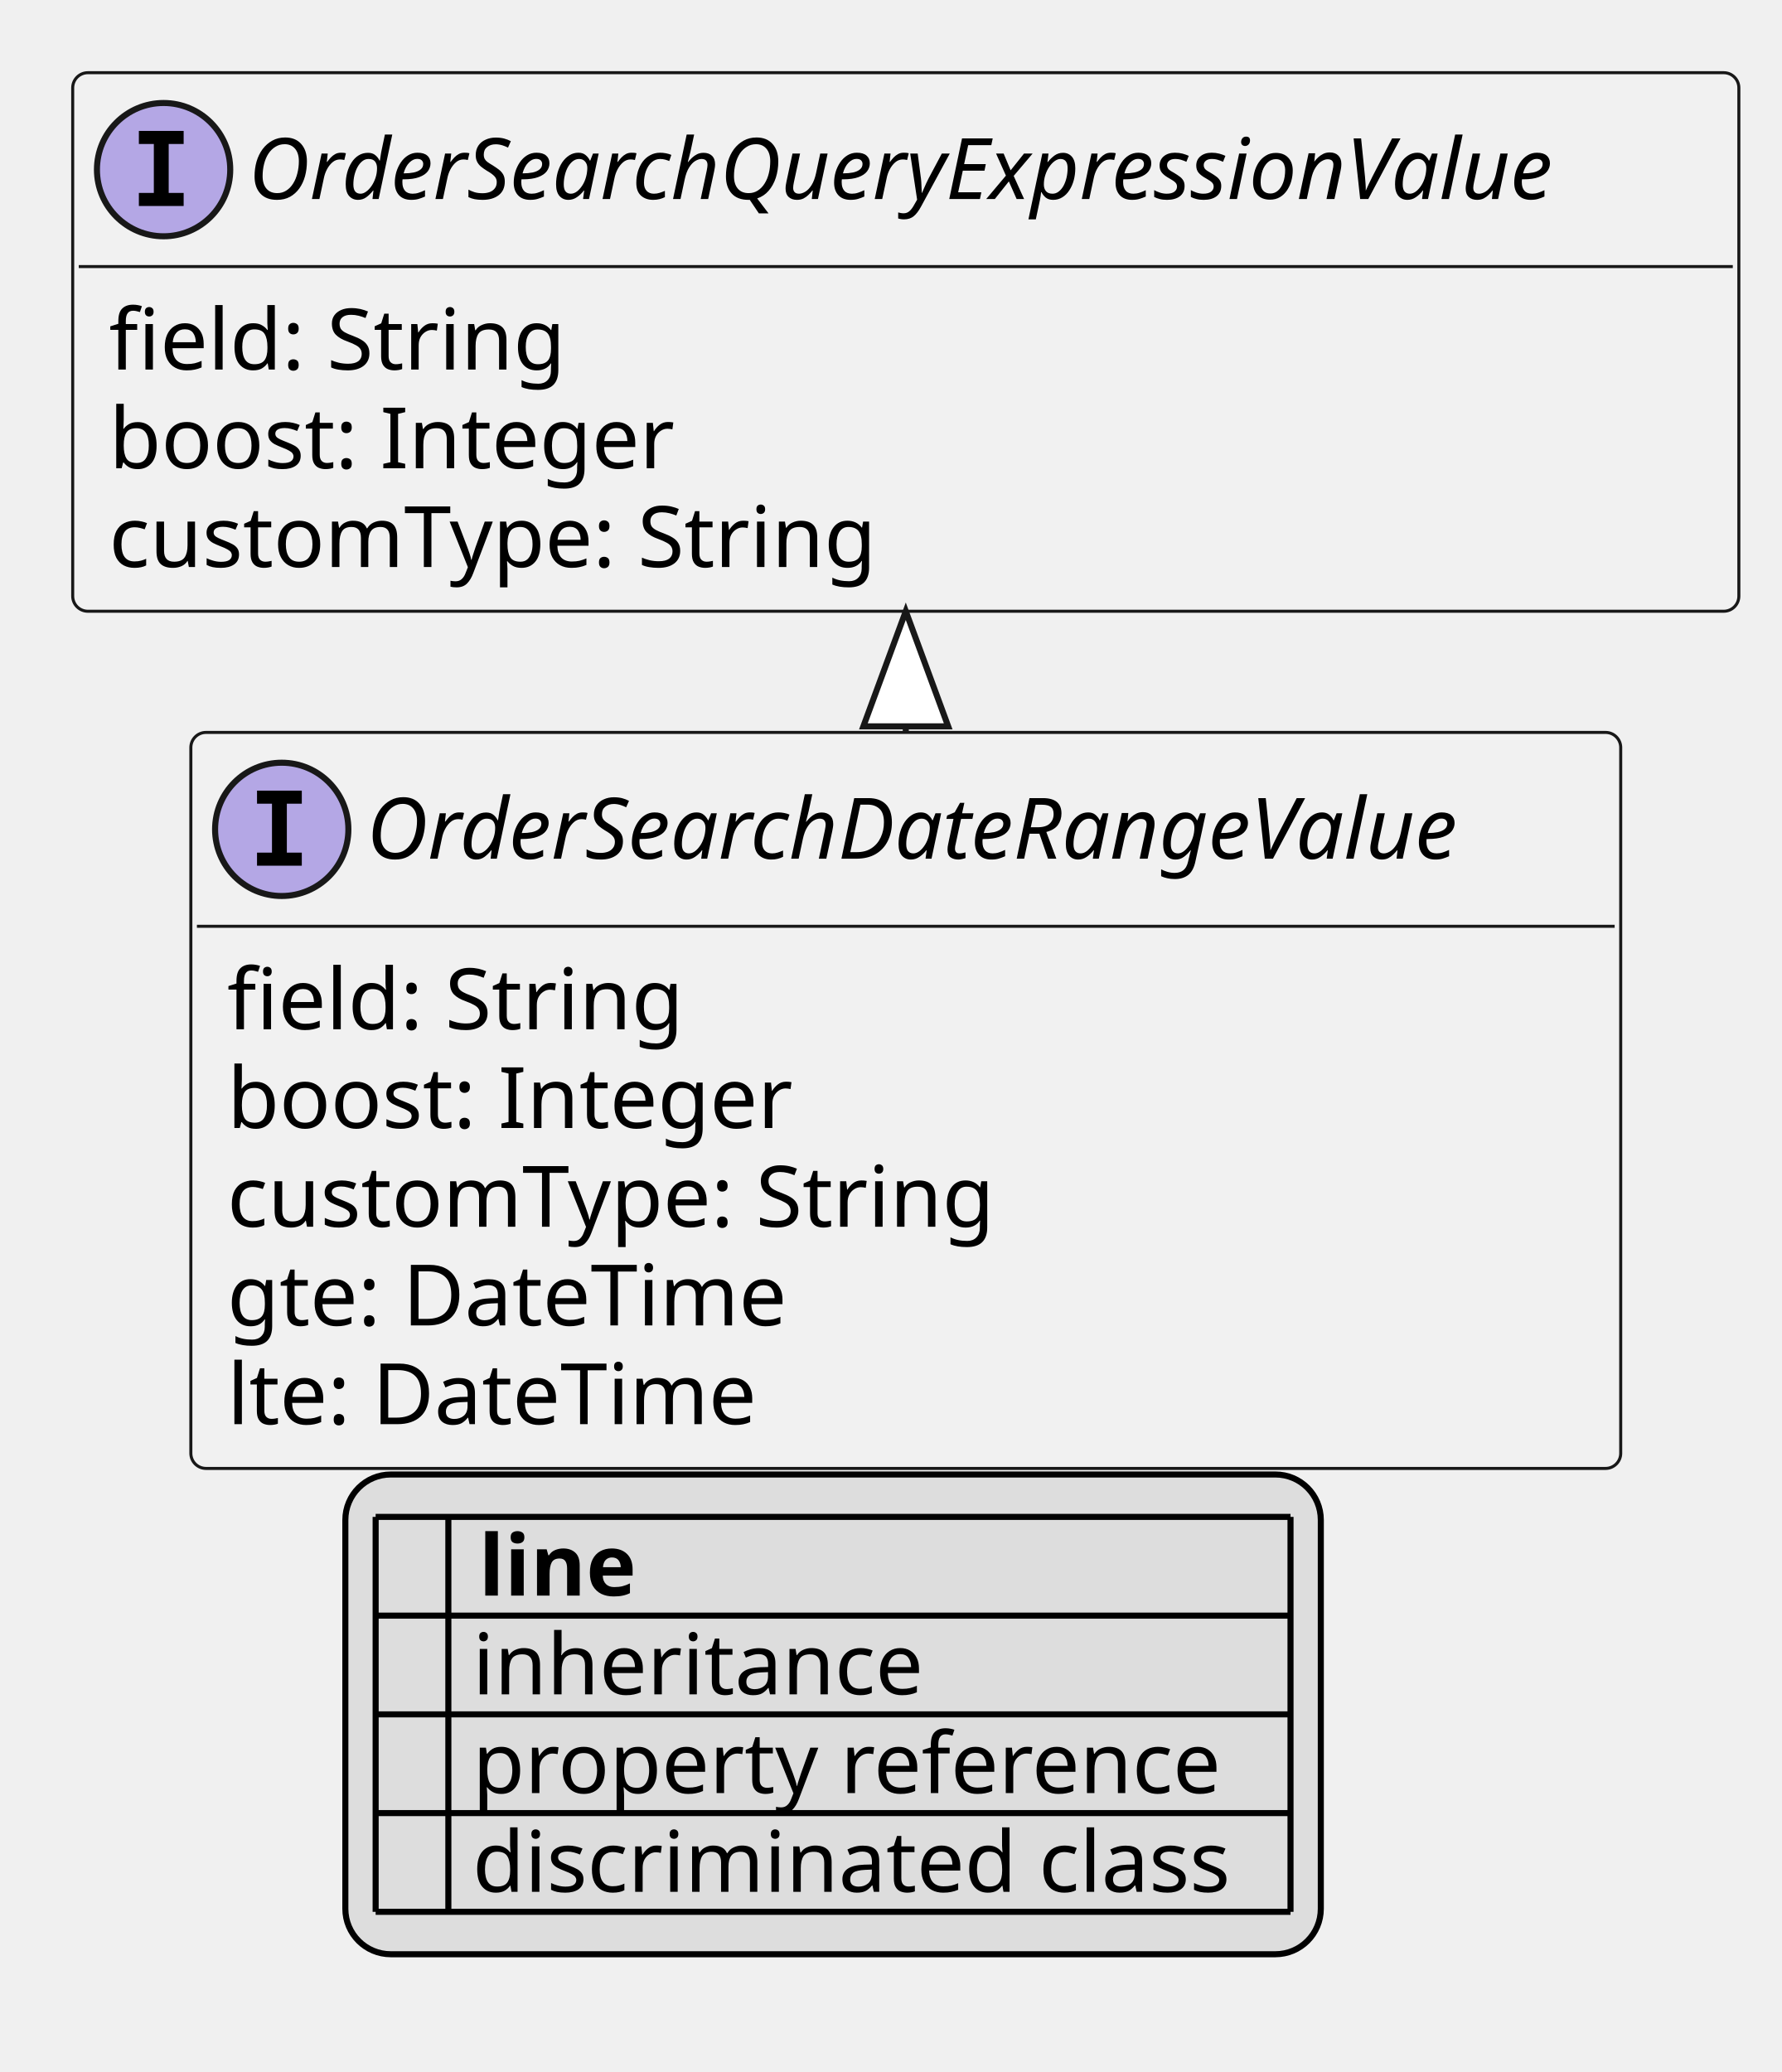
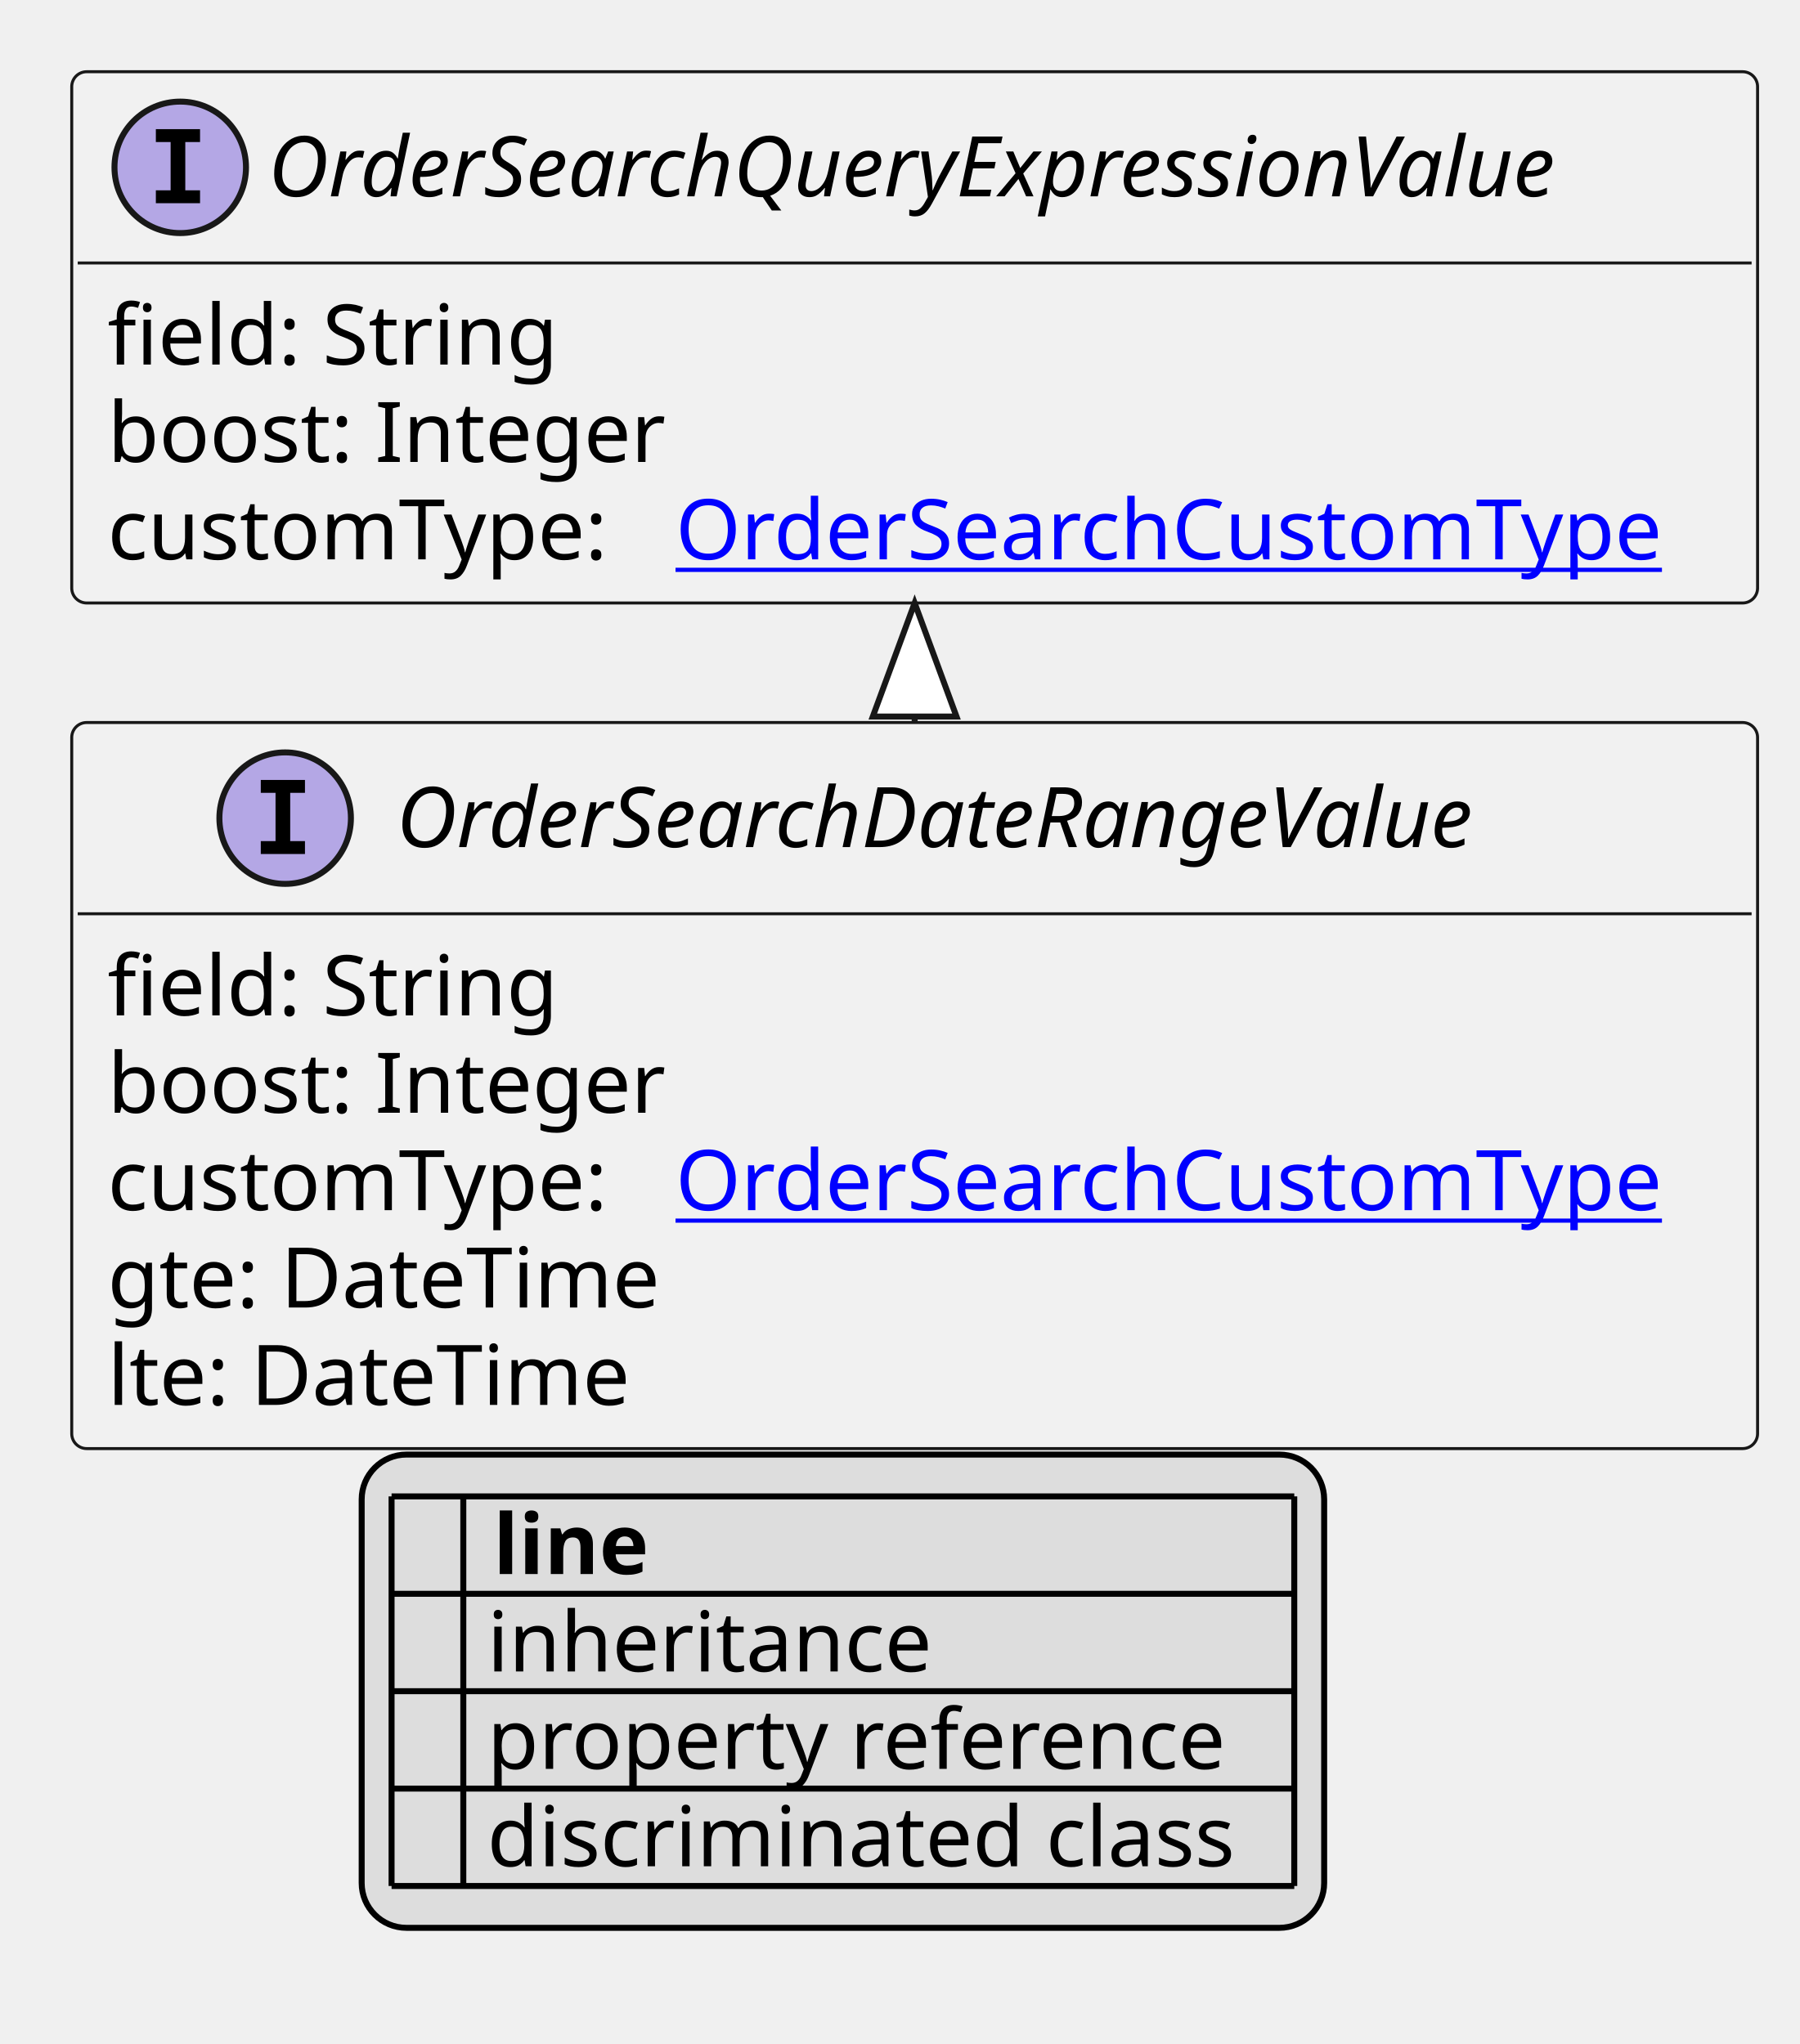
- <svg xmlns="http://www.w3.org/2000/svg" xmlns:xlink="http://www.w3.org/1999/xlink" contentStyleType="text/css" height="342px" preserveAspectRatio="none" style="width:294px;height:342px;background:#FFFFFF;" version="1.1" viewBox="0 0 294 342" width="294px" zoomAndPan="magnify">
+ <svg xmlns="http://www.w3.org/2000/svg" xmlns:xlink="http://www.w3.org/1999/xlink" contentStyleType="text/css" height="342px" preserveAspectRatio="none" style="width:301px;height:342px;background:#FFFFFF;" version="1.1" viewBox="0 0 301 342" width="301px" zoomAndPan="magnify">
  <defs>
-     <filter height="1" id="bjgevq6dln8w70" width="1" x="0" y="0">
+     <filter height="1" id="b635wi1buwl2d0" width="1" x="0" y="0">
      <feFlood flood-color="#000000" result="flood" />
      <feComposite in="SourceGraphic" in2="flood" operator="over" />
    </filter>
-     <filter height="1" id="bjgevq6dln8w71" width="1" x="0" y="0">
+     <filter height="1" id="b635wi1buwl2d1" width="1" x="0" y="0">
      <feFlood flood-color="#008000" result="flood" />
      <feComposite in="SourceGraphic" in2="flood" operator="over" />
    </filter>
-     <filter height="1" id="bjgevq6dln8w72" width="1" x="0" y="0">
+     <filter height="1" id="b635wi1buwl2d2" width="1" x="0" y="0">
      <feFlood flood-color="#0000FF" result="flood" />
      <feComposite in="SourceGraphic" in2="flood" operator="over" />
    </filter>
  </defs>
  <g>
    <a href="OrderSearchDateRangeValue.svg" target="_top" title="OrderSearchDateRangeValue.svg" xlink:actuate="onRequest" xlink:href="OrderSearchDateRangeValue.svg" xlink:show="new" xlink:title="OrderSearchDateRangeValue.svg" xlink:type="simple">
      <g id="elem_OrderSearchDateRangeValue">
-         <rect codeLine="10" fill="#F1F1F1" height="121.484" id="OrderSearchDateRangeValue" rx="2.5" ry="2.5" style="stroke:#181818;stroke-width:0.5;" width="236" x="31.5" y="120.891" />
-         <ellipse cx="46.5" cy="136.891" fill="#B4A7E5" rx="11" ry="11" style="stroke:#181818;stroke-width:1.0;" />
-         <path d="M42.422,132.656 L42.422,130.5 L49.812,130.5 L49.812,132.656 L47.344,132.656 L47.344,140.734 L49.812,140.734 L49.812,142.891 L42.422,142.891 L42.422,140.734 L44.891,140.734 L44.891,132.656 L42.422,132.656 Z " fill="#000000" />
-         <text fill="#000000" font-family="sans-serif" font-size="14" font-style="italic" lengthAdjust="spacing" textLength="204" x="60.5" y="141.737">OrderSearchDateRangeValue</text>
-         <line style="stroke:#181818;stroke-width:0.5;" x1="32.5" x2="266.5" y1="152.891" y2="152.891" />
-         <text fill="#000000" font-family="sans-serif" font-size="14" lengthAdjust="spacing" textLength="77" x="37.5" y="169.886">field: String</text>
-         <text fill="#000000" font-family="sans-serif" font-size="14" lengthAdjust="spacing" textLength="98" x="37.5" y="186.183">boost: Integer</text>
-         <text fill="#000000" font-family="sans-serif" font-size="14" lengthAdjust="spacing" textLength="135" x="37.5" y="202.48">customType: String</text>
-         <text fill="#000000" font-family="sans-serif" font-size="14" lengthAdjust="spacing" textLength="99" x="37.5" y="218.776">gte: DateTime</text>
-         <text fill="#000000" font-family="sans-serif" font-size="14" lengthAdjust="spacing" textLength="93" x="37.5" y="235.073">lte: DateTime</text>
+         <rect codeLine="10" fill="#F1F1F1" height="121.484" id="OrderSearchDateRangeValue" rx="2.5" ry="2.5" style="stroke:#181818;stroke-width:0.5;" width="282" x="12" y="120.891" />
+         <ellipse cx="47.7" cy="136.891" fill="#B4A7E5" rx="11" ry="11" style="stroke:#181818;stroke-width:1.0;" />
+         <path d="M43.622,132.656 L43.622,130.5 L51.013,130.5 L51.013,132.656 L48.544,132.656 L48.544,140.734 L51.013,140.734 L51.013,142.891 L43.622,142.891 L43.622,140.734 L46.091,140.734 L46.091,132.656 L43.622,132.656 Z " fill="#000000" />
+         <text fill="#000000" font-family="sans-serif" font-size="14" font-style="italic" lengthAdjust="spacing" textLength="204" x="66.3" y="141.737">OrderSearchDateRangeValue</text>
+         <line style="stroke:#181818;stroke-width:0.5;" x1="13" x2="293" y1="152.891" y2="152.891" />
+         <text fill="#000000" font-family="sans-serif" font-size="14" lengthAdjust="spacing" textLength="77" x="18" y="169.886">field: String</text>
+         <text fill="#000000" font-family="sans-serif" font-size="14" lengthAdjust="spacing" textLength="98" x="18" y="186.183">boost: Integer</text>
+         <text fill="#000000" font-family="sans-serif" font-size="14" lengthAdjust="spacing" textLength="91" x="18" y="202.48">customType:</text>
+         <a href="OrderSearchCustomType.svg" target="_top" title="OrderSearchCustomType.svg" xlink:actuate="onRequest" xlink:href="OrderSearchCustomType.svg" xlink:show="new" xlink:title="OrderSearchCustomType.svg" xlink:type="simple">
+           <text fill="#0000FF" font-family="sans-serif" font-size="14" lengthAdjust="spacing" text-decoration="underline" textLength="175" x="113" y="202.48">OrderSearchCustomType</text>
+         </a>
+         <text fill="#000000" font-family="sans-serif" font-size="14" lengthAdjust="spacing" textLength="99" x="18" y="218.776">gte: DateTime</text>
+         <text fill="#000000" font-family="sans-serif" font-size="14" lengthAdjust="spacing" textLength="93" x="18" y="235.073">lte: DateTime</text>
      </g>
    </a>
    <a href="OrderSearchQueryExpressionValue.svg" target="_top" title="OrderSearchQueryExpressionValue.svg" xlink:actuate="onRequest" xlink:href="OrderSearchQueryExpressionValue.svg" xlink:show="new" xlink:title="OrderSearchQueryExpressionValue.svg" xlink:type="simple">
      <g id="elem_OrderSearchQueryExpressionValue">
-         <rect codeLine="17" fill="#F1F1F1" height="88.891" id="OrderSearchQueryExpressionValue" rx="2.5" ry="2.5" style="stroke:#181818;stroke-width:0.5;" width="275" x="12" y="12" />
-         <ellipse cx="27" cy="28" fill="#B4A7E5" rx="11" ry="11" style="stroke:#181818;stroke-width:1.0;" />
-         <path d="M22.922,23.766 L22.922,21.609 L30.312,21.609 L30.312,23.766 L27.844,23.766 L27.844,31.844 L30.312,31.844 L30.312,34 L22.922,34 L22.922,31.844 L25.391,31.844 L25.391,23.766 L22.922,23.766 Z " fill="#000000" />
-         <text fill="#000000" font-family="sans-serif" font-size="14" font-style="italic" lengthAdjust="spacing" textLength="243" x="41" y="32.847">OrderSearchQueryExpressionValue</text>
-         <line style="stroke:#181818;stroke-width:0.5;" x1="13" x2="286" y1="44" y2="44" />
+         <rect codeLine="17" fill="#F1F1F1" height="88.891" id="OrderSearchQueryExpressionValue" rx="2.5" ry="2.5" style="stroke:#181818;stroke-width:0.5;" width="282" x="12" y="12" />
+         <ellipse cx="30.15" cy="28" fill="#B4A7E5" rx="11" ry="11" style="stroke:#181818;stroke-width:1.0;" />
+         <path d="M26.072,23.766 L26.072,21.609 L33.462,21.609 L33.462,23.766 L30.994,23.766 L30.994,31.844 L33.462,31.844 L33.462,34 L26.072,34 L26.072,31.844 L28.541,31.844 L28.541,23.766 L26.072,23.766 Z " fill="#000000" />
+         <text fill="#000000" font-family="sans-serif" font-size="14" font-style="italic" lengthAdjust="spacing" textLength="243" x="44.85" y="32.847">OrderSearchQueryExpressionValue</text>
+         <line style="stroke:#181818;stroke-width:0.5;" x1="13" x2="293" y1="44" y2="44" />
        <text fill="#000000" font-family="sans-serif" font-size="14" lengthAdjust="spacing" textLength="77" x="18" y="60.995">field: String</text>
        <text fill="#000000" font-family="sans-serif" font-size="14" lengthAdjust="spacing" textLength="98" x="18" y="77.292">boost: Integer</text>
-         <text fill="#000000" font-family="sans-serif" font-size="14" lengthAdjust="spacing" textLength="135" x="18" y="93.589">customType: String</text>
+         <text fill="#000000" font-family="sans-serif" font-size="14" lengthAdjust="spacing" textLength="91" x="18" y="93.589">customType:</text>
+         <a href="OrderSearchCustomType.svg" target="_top" title="OrderSearchCustomType.svg" xlink:actuate="onRequest" xlink:href="OrderSearchCustomType.svg" xlink:show="new" xlink:title="OrderSearchCustomType.svg" xlink:type="simple">
+           <text fill="#0000FF" font-family="sans-serif" font-size="14" lengthAdjust="spacing" text-decoration="underline" textLength="175" x="113" y="93.589">OrderSearchCustomType</text>
+         </a>
      </g>
    </a>
-     <line style="stroke:#181818;stroke-width:1.0;" x1="149.5" x2="149.5" y1="100.891" y2="120.891" />
-     <polygon fill="#FFFFFF" points="149.5,100.891,142.5,119.891,156.5,119.891,149.5,100.891" style="stroke:#181818;stroke-width:1.0;" />
-     <rect fill="#DDDDDD" height="79.188" id="_legend" rx="7.5" ry="7.5" style="stroke:#000000;stroke-width:1.0;" width="161" x="57" y="243.375" />
-     <text fill="#000000" font-family="sans-serif" font-size="14" font-weight="bold" lengthAdjust="spacing" textLength="5" x="62" y="263.37"> </text>
-     <text fill="#000000" font-family="sans-serif" font-size="14" font-weight="bold" lengthAdjust="spacing" textLength="28" x="79" y="263.37">line</text>
-     <text fill="#000000" filter="url(#bjgevq6dln8w70)" font-family="sans-serif" font-size="14" lengthAdjust="spacing" textLength="12" x="62" y="279.667">   </text>
-     <text fill="#000000" font-family="sans-serif" font-size="14" lengthAdjust="spacing" textLength="77" x="78" y="279.667">inheritance</text>
-     <text fill="#000000" filter="url(#bjgevq6dln8w71)" font-family="sans-serif" font-size="14" lengthAdjust="spacing" textLength="12" x="62" y="295.964">   </text>
-     <text fill="#000000" font-family="sans-serif" font-size="14" lengthAdjust="spacing" textLength="129" x="78" y="295.964">property reference</text>
-     <text fill="#000000" filter="url(#bjgevq6dln8w72)" font-family="sans-serif" font-size="14" lengthAdjust="spacing" textLength="12" x="62" y="312.261">   </text>
-     <text fill="#000000" font-family="sans-serif" font-size="14" lengthAdjust="spacing" textLength="131" x="78" y="312.261">discriminated class</text>
-     <line style="stroke:#000000;stroke-width:1.0;" x1="62" x2="213" y1="250.375" y2="250.375" />
-     <line style="stroke:#000000;stroke-width:1.0;" x1="62" x2="213" y1="266.672" y2="266.672" />
-     <line style="stroke:#000000;stroke-width:1.0;" x1="62" x2="213" y1="282.969" y2="282.969" />
-     <line style="stroke:#000000;stroke-width:1.0;" x1="62" x2="213" y1="299.266" y2="299.266" />
-     <line style="stroke:#000000;stroke-width:1.0;" x1="62" x2="213" y1="315.562" y2="315.562" />
-     <line style="stroke:#000000;stroke-width:1.0;" x1="62" x2="62" y1="250.375" y2="315.562" />
-     <line style="stroke:#000000;stroke-width:1.0;" x1="74" x2="74" y1="250.375" y2="315.562" />
-     <line style="stroke:#000000;stroke-width:1.0;" x1="213" x2="213" y1="250.375" y2="315.562" />
+     <line style="stroke:#181818;stroke-width:1.0;" x1="153" x2="153" y1="100.891" y2="120.891" />
+     <polygon fill="#FFFFFF" points="153,100.891,146,119.891,160,119.891,153,100.891" style="stroke:#181818;stroke-width:1.0;" />
+     <rect fill="#DDDDDD" height="79.188" id="_legend" rx="7.5" ry="7.5" style="stroke:#000000;stroke-width:1.0;" width="161" x="60.5" y="243.375" />
+     <text fill="#000000" font-family="sans-serif" font-size="14" font-weight="bold" lengthAdjust="spacing" textLength="5" x="65.5" y="263.37"> </text>
+     <text fill="#000000" font-family="sans-serif" font-size="14" font-weight="bold" lengthAdjust="spacing" textLength="28" x="82.5" y="263.37">line</text>
+     <text fill="#000000" filter="url(#b635wi1buwl2d0)" font-family="sans-serif" font-size="14" lengthAdjust="spacing" textLength="12" x="65.5" y="279.667">   </text>
+     <text fill="#000000" font-family="sans-serif" font-size="14" lengthAdjust="spacing" textLength="77" x="81.5" y="279.667">inheritance</text>
+     <text fill="#000000" filter="url(#b635wi1buwl2d1)" font-family="sans-serif" font-size="14" lengthAdjust="spacing" textLength="12" x="65.5" y="295.964">   </text>
+     <text fill="#000000" font-family="sans-serif" font-size="14" lengthAdjust="spacing" textLength="129" x="81.5" y="295.964">property reference</text>
+     <text fill="#000000" filter="url(#b635wi1buwl2d2)" font-family="sans-serif" font-size="14" lengthAdjust="spacing" textLength="12" x="65.5" y="312.261">   </text>
+     <text fill="#000000" font-family="sans-serif" font-size="14" lengthAdjust="spacing" textLength="131" x="81.5" y="312.261">discriminated class</text>
+     <line style="stroke:#000000;stroke-width:1.0;" x1="65.5" x2="216.5" y1="250.375" y2="250.375" />
+     <line style="stroke:#000000;stroke-width:1.0;" x1="65.5" x2="216.5" y1="266.672" y2="266.672" />
+     <line style="stroke:#000000;stroke-width:1.0;" x1="65.5" x2="216.5" y1="282.969" y2="282.969" />
+     <line style="stroke:#000000;stroke-width:1.0;" x1="65.5" x2="216.5" y1="299.266" y2="299.266" />
+     <line style="stroke:#000000;stroke-width:1.0;" x1="65.5" x2="216.5" y1="315.562" y2="315.562" />
+     <line style="stroke:#000000;stroke-width:1.0;" x1="65.5" x2="65.5" y1="250.375" y2="315.562" />
+     <line style="stroke:#000000;stroke-width:1.0;" x1="77.5" x2="77.5" y1="250.375" y2="315.562" />
+     <line style="stroke:#000000;stroke-width:1.0;" x1="216.5" x2="216.5" y1="250.375" y2="315.562" />
  </g>
</svg>
